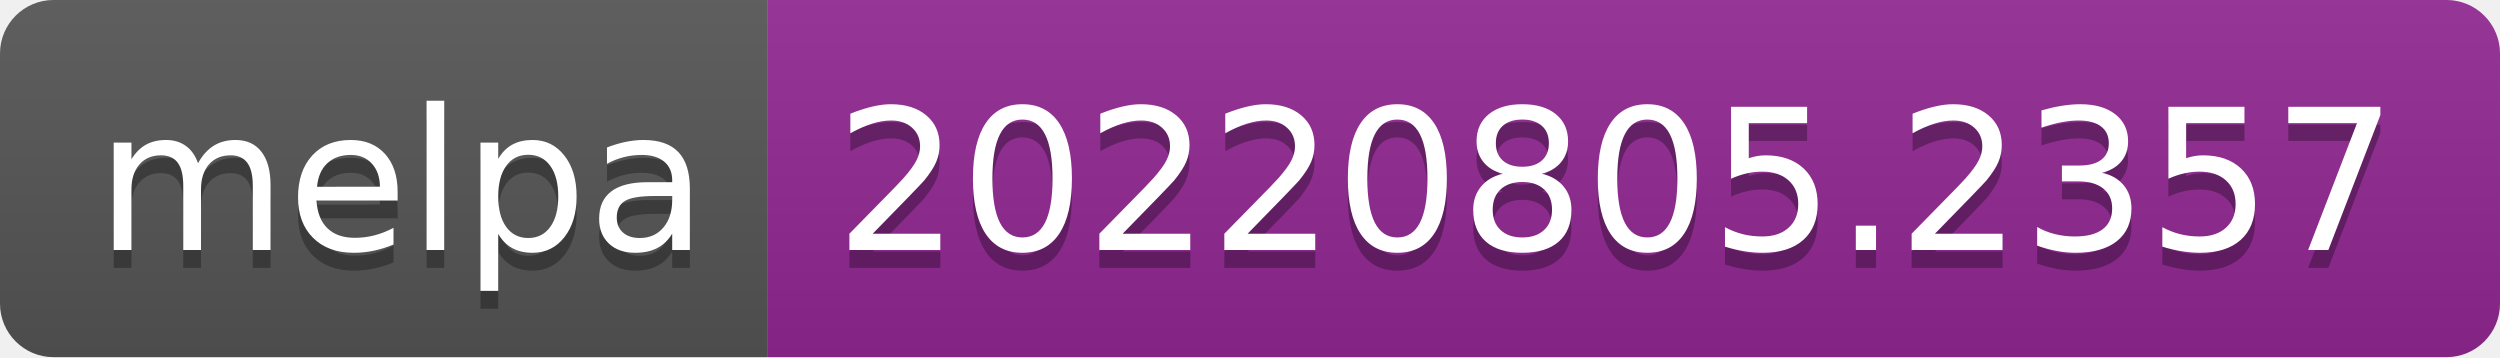
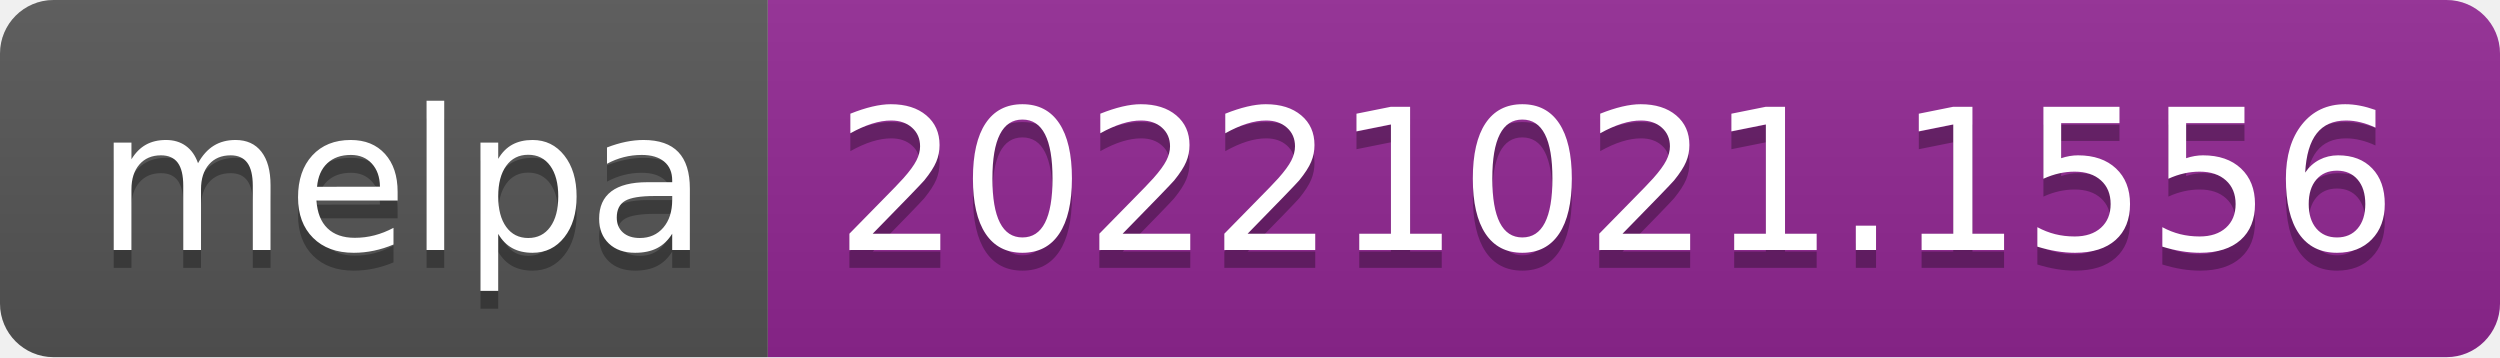
- <svg xmlns="http://www.w3.org/2000/svg" width="140" height="20" role="img" aria-label="melpa: 20220805.2357">
+ <svg xmlns="http://www.w3.org/2000/svg" width="140" height="20" role="img" aria-label="melpa: 20221021.1556">
  <linearGradient id="s" x2="0" y2="100%">
    <stop offset="0" stop-color="#bbb" stop-opacity=".1" />
    <stop offset="1" stop-opacity=".1" />
  </linearGradient>
  <clipPath id="r">
    <rect width="140" height="20" rx="3" fill="#fff" />
  </clipPath>
  <g clip-path="url(#r)">
    <rect width="43" height="20" fill="#555" />
    <rect x="43" width="97" height="20" fill="#922793" />
    <rect width="140" height="20" fill="url(#s)" />
  </g>
  <g fill="#fff" text-anchor="middle" font-family="Verdana,Geneva,DejaVu Sans,sans-serif" text-rendering="geometricPrecision" font-size="110">
    <text aria-hidden="true" x="225" y="150" fill="#010101" fill-opacity=".3" transform="scale(.1)" textLength="330">melpa</text>
    <text x="225" y="140" transform="scale(.1)" fill="#fff" textLength="330">melpa</text>
-     <text aria-hidden="true" x="905" y="150" fill="#010101" fill-opacity=".3" transform="scale(.1)" textLength="870">20220805.2357</text>
-     <text x="905" y="140" transform="scale(.1)" fill="#fff" textLength="870">20220805.2357</text>
+     <text aria-hidden="true" x="905" y="150" fill="#010101" fill-opacity=".3" transform="scale(.1)" textLength="870">20221021.1556</text>
+     <text x="905" y="140" transform="scale(.1)" fill="#fff" textLength="870">20221021.1556</text>
  </g>
</svg>
